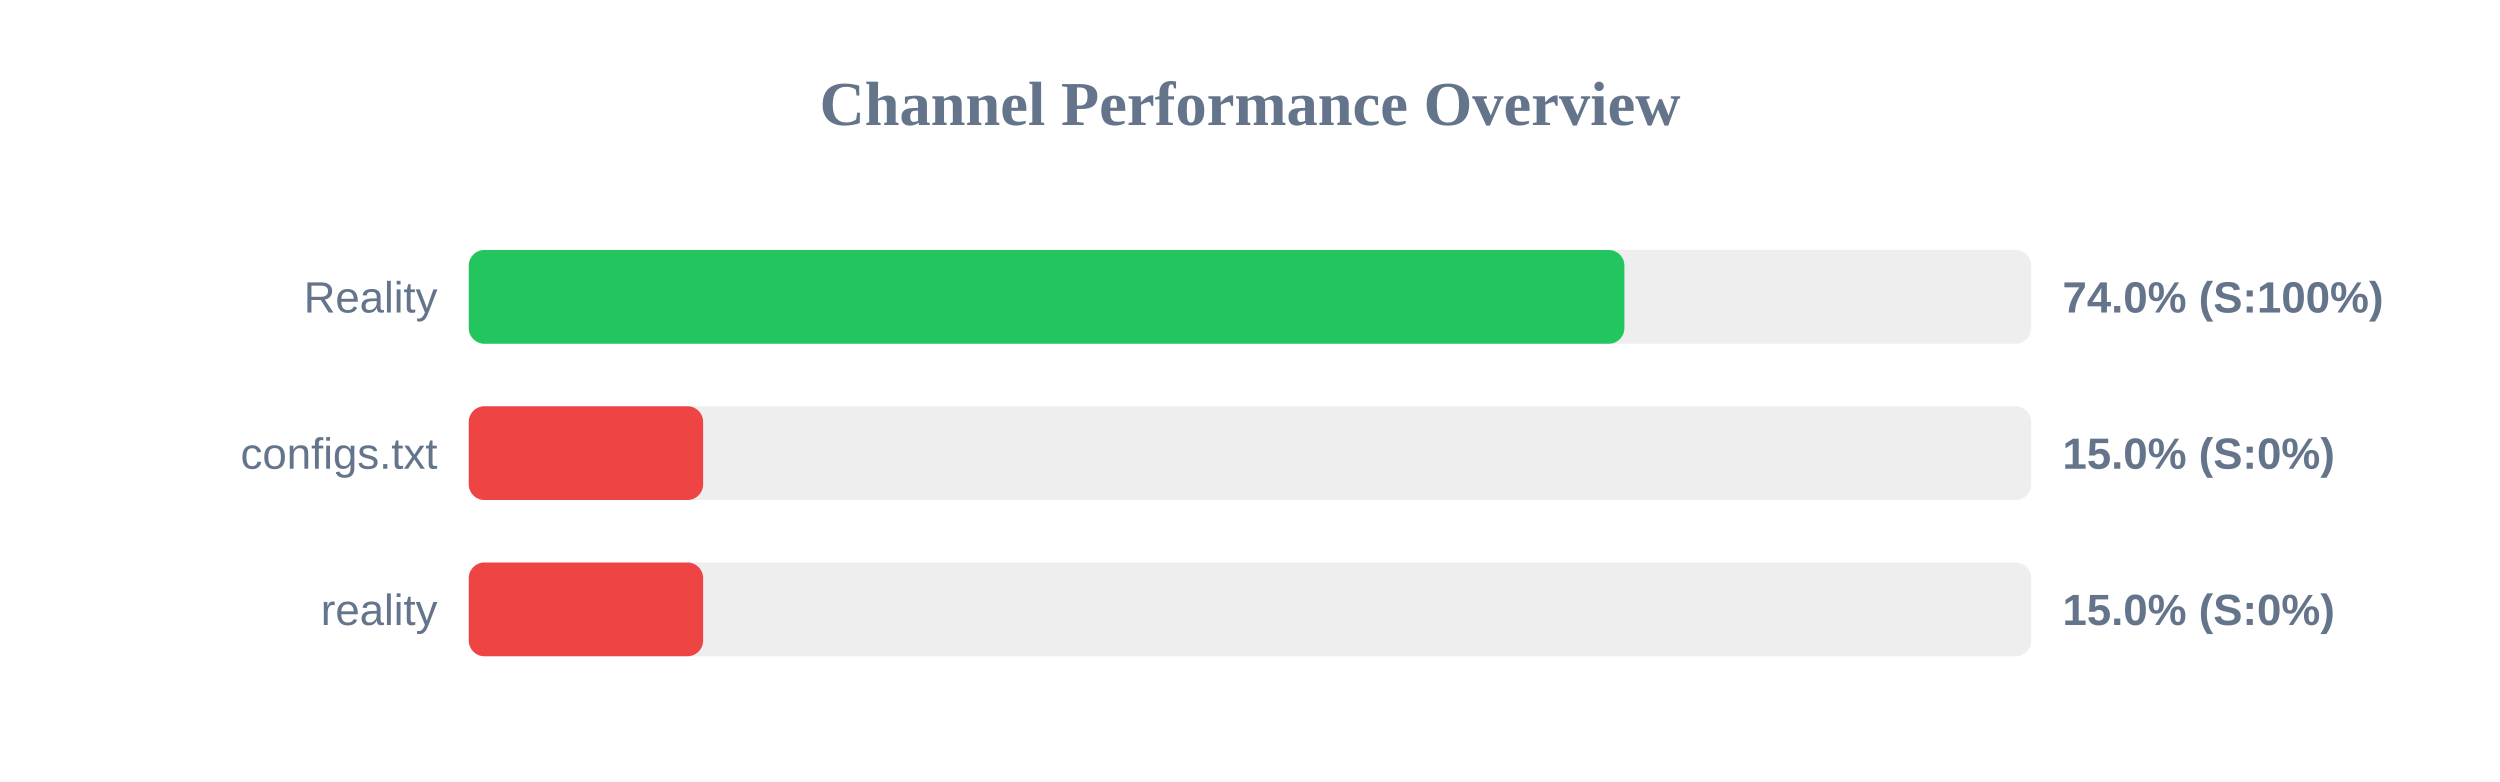
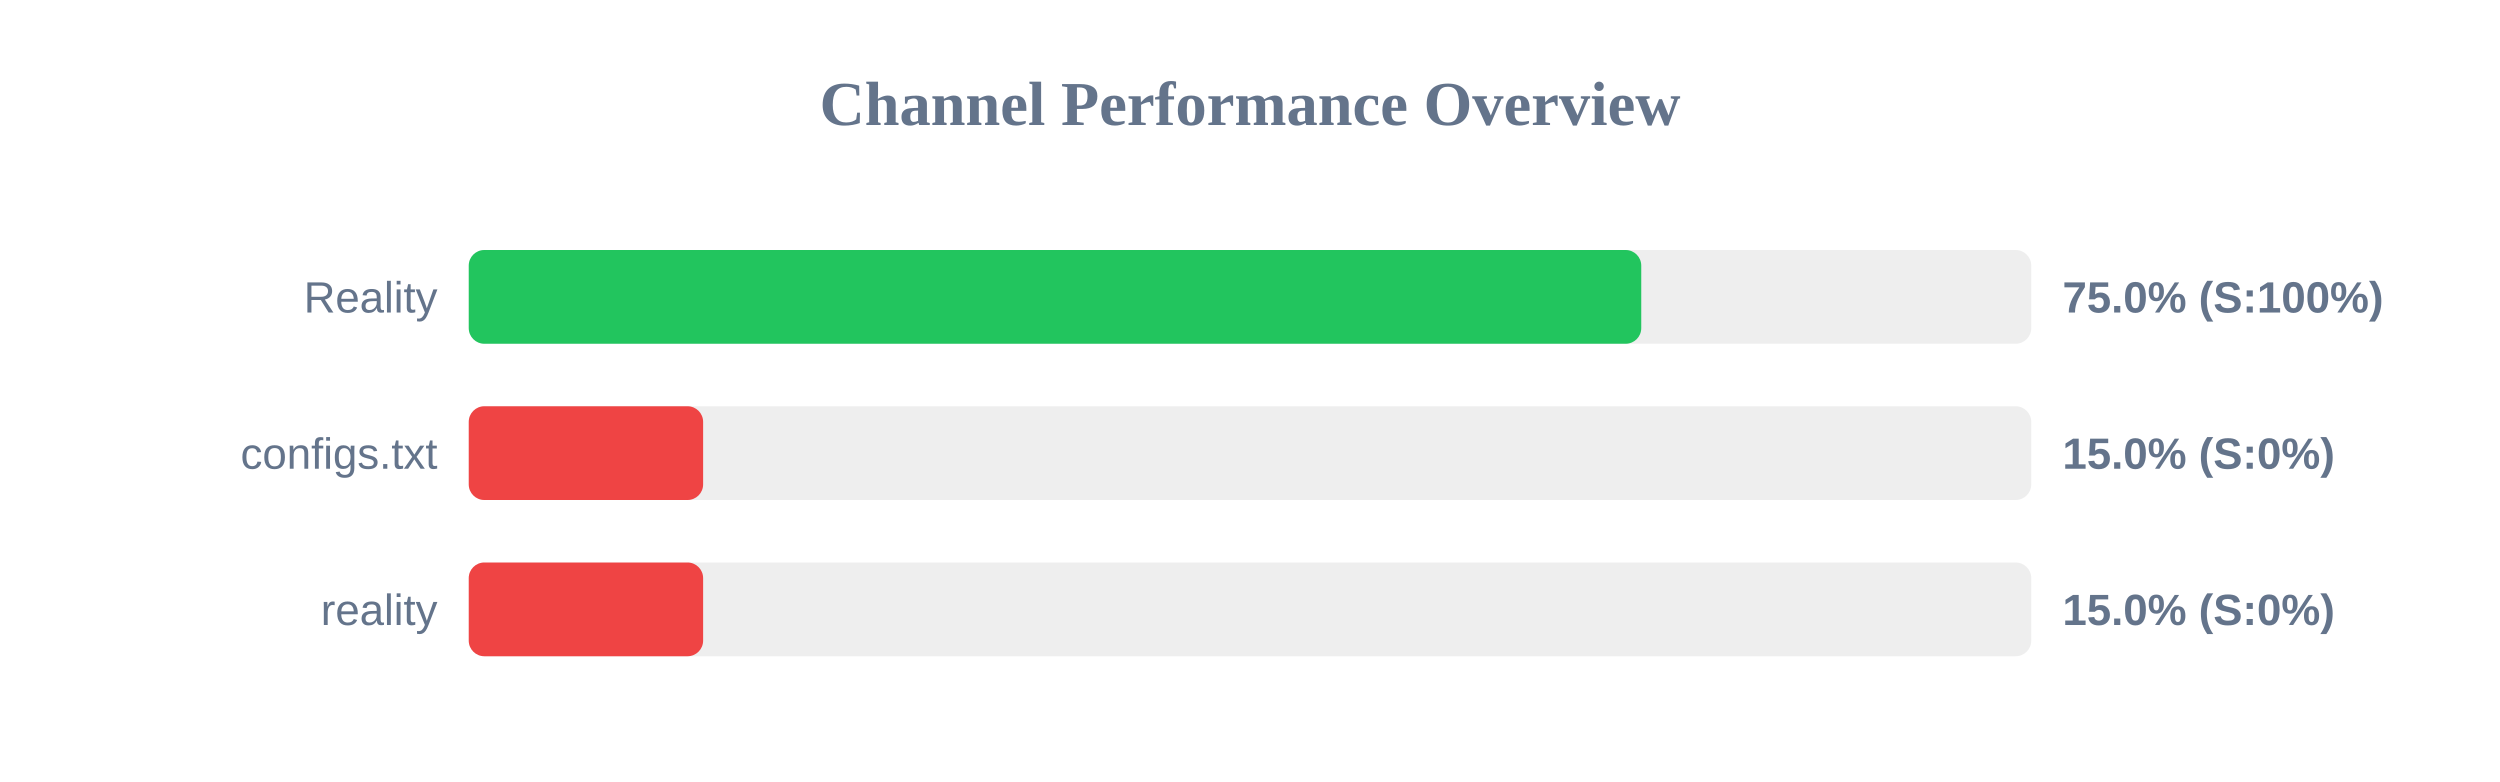
<svg xmlns="http://www.w3.org/2000/svg" width="800" height="250" version="1.1">
  <style>
        .row { font: 14px Arial; fill: #64748b; }
        .score { font: bold 14px Arial; fill: #64748b; }
    </style>
  <text x="400" y="40" text-anchor="middle" font-size="20px" font-weight="bold" fill="#64748b">Channel Performance Overview</text>
  <rect x="150" y="80" width="500" height="30" fill="#eee" rx="5" />
-   <rect x="150" y="80" width="369.8" height="30" fill="#22c55e" rx="5" />
+   <rect x="150" y="80" width="375.2" height="30" fill="#22c55e" rx="5" />
  <text x="140" y="100" text-anchor="end" class="row">Reality</text>
-   <text x="660" y="100" text-anchor="start" class="score">74.0% (S:100%)</text>
+   <text x="660" y="100" text-anchor="start" class="score">75.0% (S:100%)</text>
  <rect x="150" y="130" width="500" height="30" fill="#eee" rx="5" />
  <rect x="150" y="130" width="75.0" height="30" fill="#ef4444" rx="5" />
  <text x="140" y="150" text-anchor="end" class="row">configs.txt</text>
  <text x="660" y="150" text-anchor="start" class="score">15.0% (S:0%)</text>
  <rect x="150" y="180" width="500" height="30" fill="#eee" rx="5" />
  <rect x="150" y="180" width="75.0" height="30" fill="#ef4444" rx="5" />
  <text x="140" y="200" text-anchor="end" class="row">reality</text>
  <text x="660" y="200" text-anchor="start" class="score">15.0% (S:0%)</text>
</svg>
